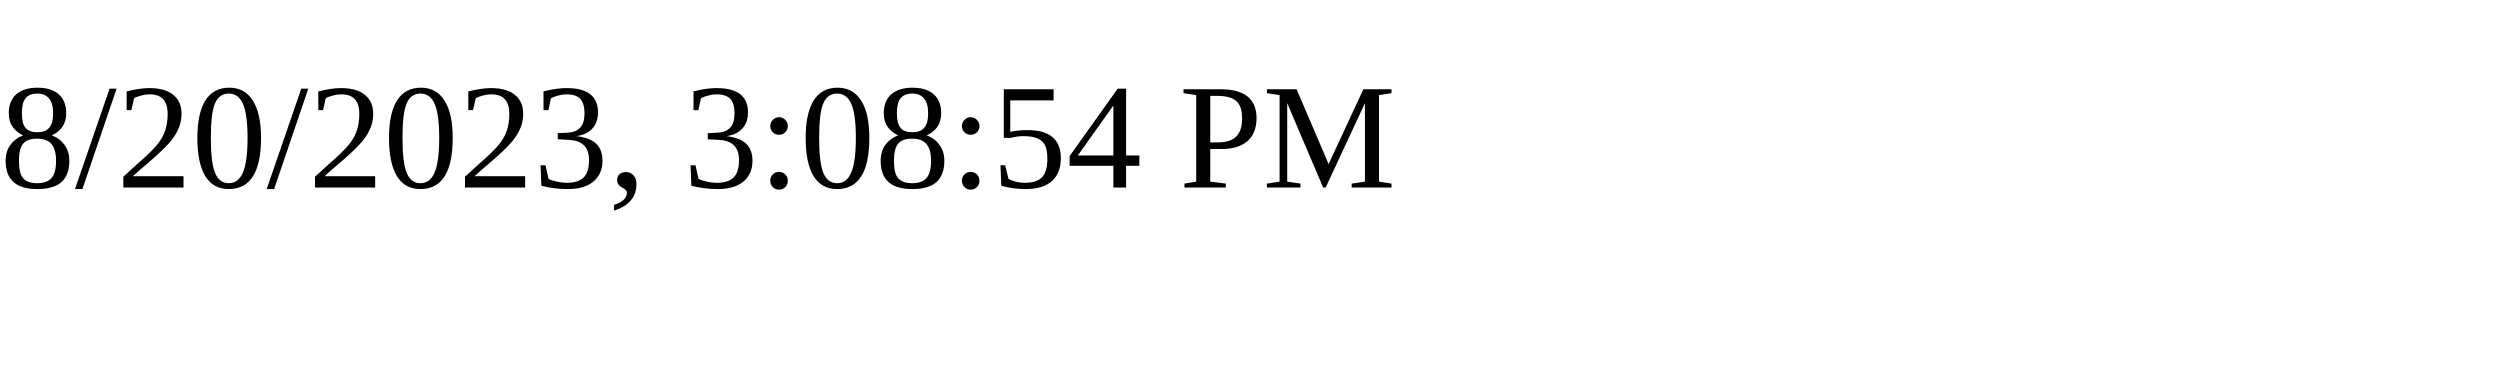
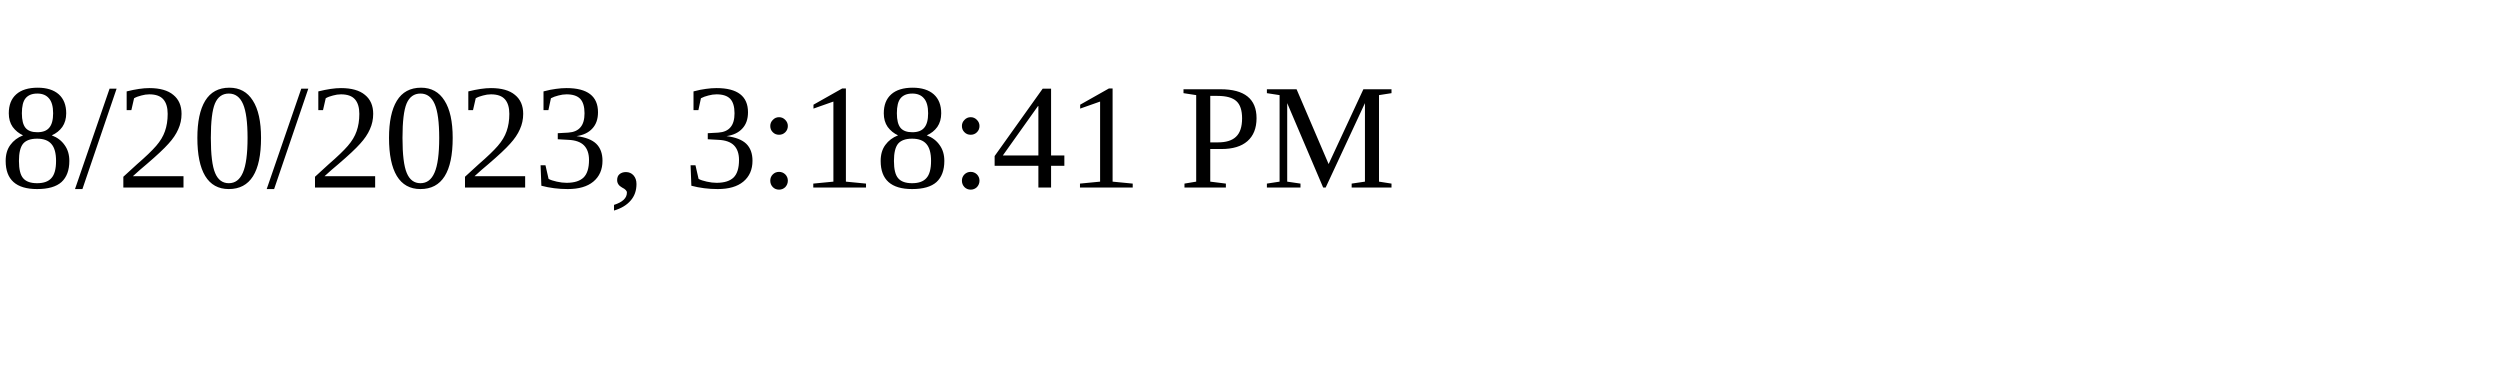
<svg xmlns="http://www.w3.org/2000/svg" height="30" width="200">
-   <text x="0" y="15">8/20/2023, 3:08:54 PM</text>
+   <text x="0" y="15">8/20/2023, 3:18:41 PM</text>
</svg>
